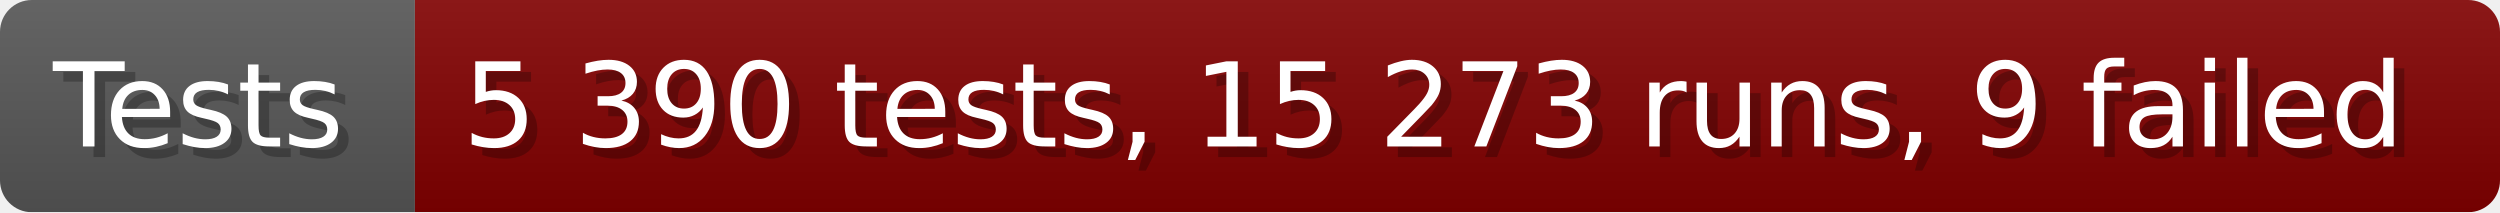
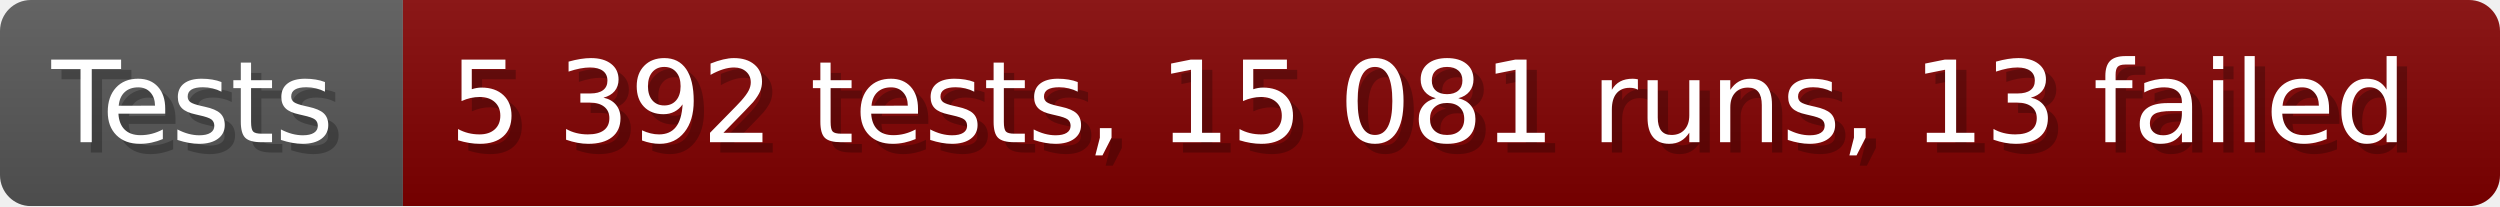
- <svg xmlns="http://www.w3.org/2000/svg" width="235.6" height="20" viewBox="0 0 2356 200" role="img" aria-label="Tests: 5 390 tests, 15 273 runs, 9 failed">
+ <svg xmlns="http://www.w3.org/2000/svg" width="242.6" height="20" viewBox="0 0 2426 200" role="img" aria-label="Tests: 5 392 tests, 15 081 runs, 13 failed">
  <linearGradient id="a" x2="0" y2="100%">
    <stop offset="0" stop-opacity=".1" stop-color="#EEE" />
    <stop offset="1" stop-opacity=".1" />
  </linearGradient>
  <mask id="m">
-     <rect width="2356" height="200" rx="30" fill="#FFF" />
+     <rect width="2426" height="200" rx="30" fill="#FFF" />
  </mask>
  <g mask="url(#m)">
    <rect width="391" height="200" fill="#555" />
-     <rect width="1965" height="200" fill="#800000" x="391" />
-     <rect width="2356" height="200" fill="url(#a)" />
+     <rect width="2035" height="200" fill="#800000" x="391" />
+     <rect width="2426" height="200" fill="url(#a)" />
  </g>
  <g aria-hidden="true" fill="#fff" text-anchor="start" font-family="Verdana,DejaVu Sans,sans-serif" font-size="110">
    <text x="60" y="148" textLength="291" fill="#000" opacity="0.25">Tests</text>
    <text x="50" y="138" textLength="291">Tests</text>
-     <text x="446" y="148" textLength="1865" fill="#000" opacity="0.25">5 390 tests, 15 273 runs, 9 failed</text>
-     <text x="436" y="138" textLength="1865">5 390 tests, 15 273 runs, 9 failed</text>
+     <text x="446" y="148" textLength="1935" fill="#000" opacity="0.25">5 392 tests, 15 081 runs, 13 failed</text>
+     <text x="436" y="138" textLength="1935">5 392 tests, 15 081 runs, 13 failed</text>
  </g>
</svg>
